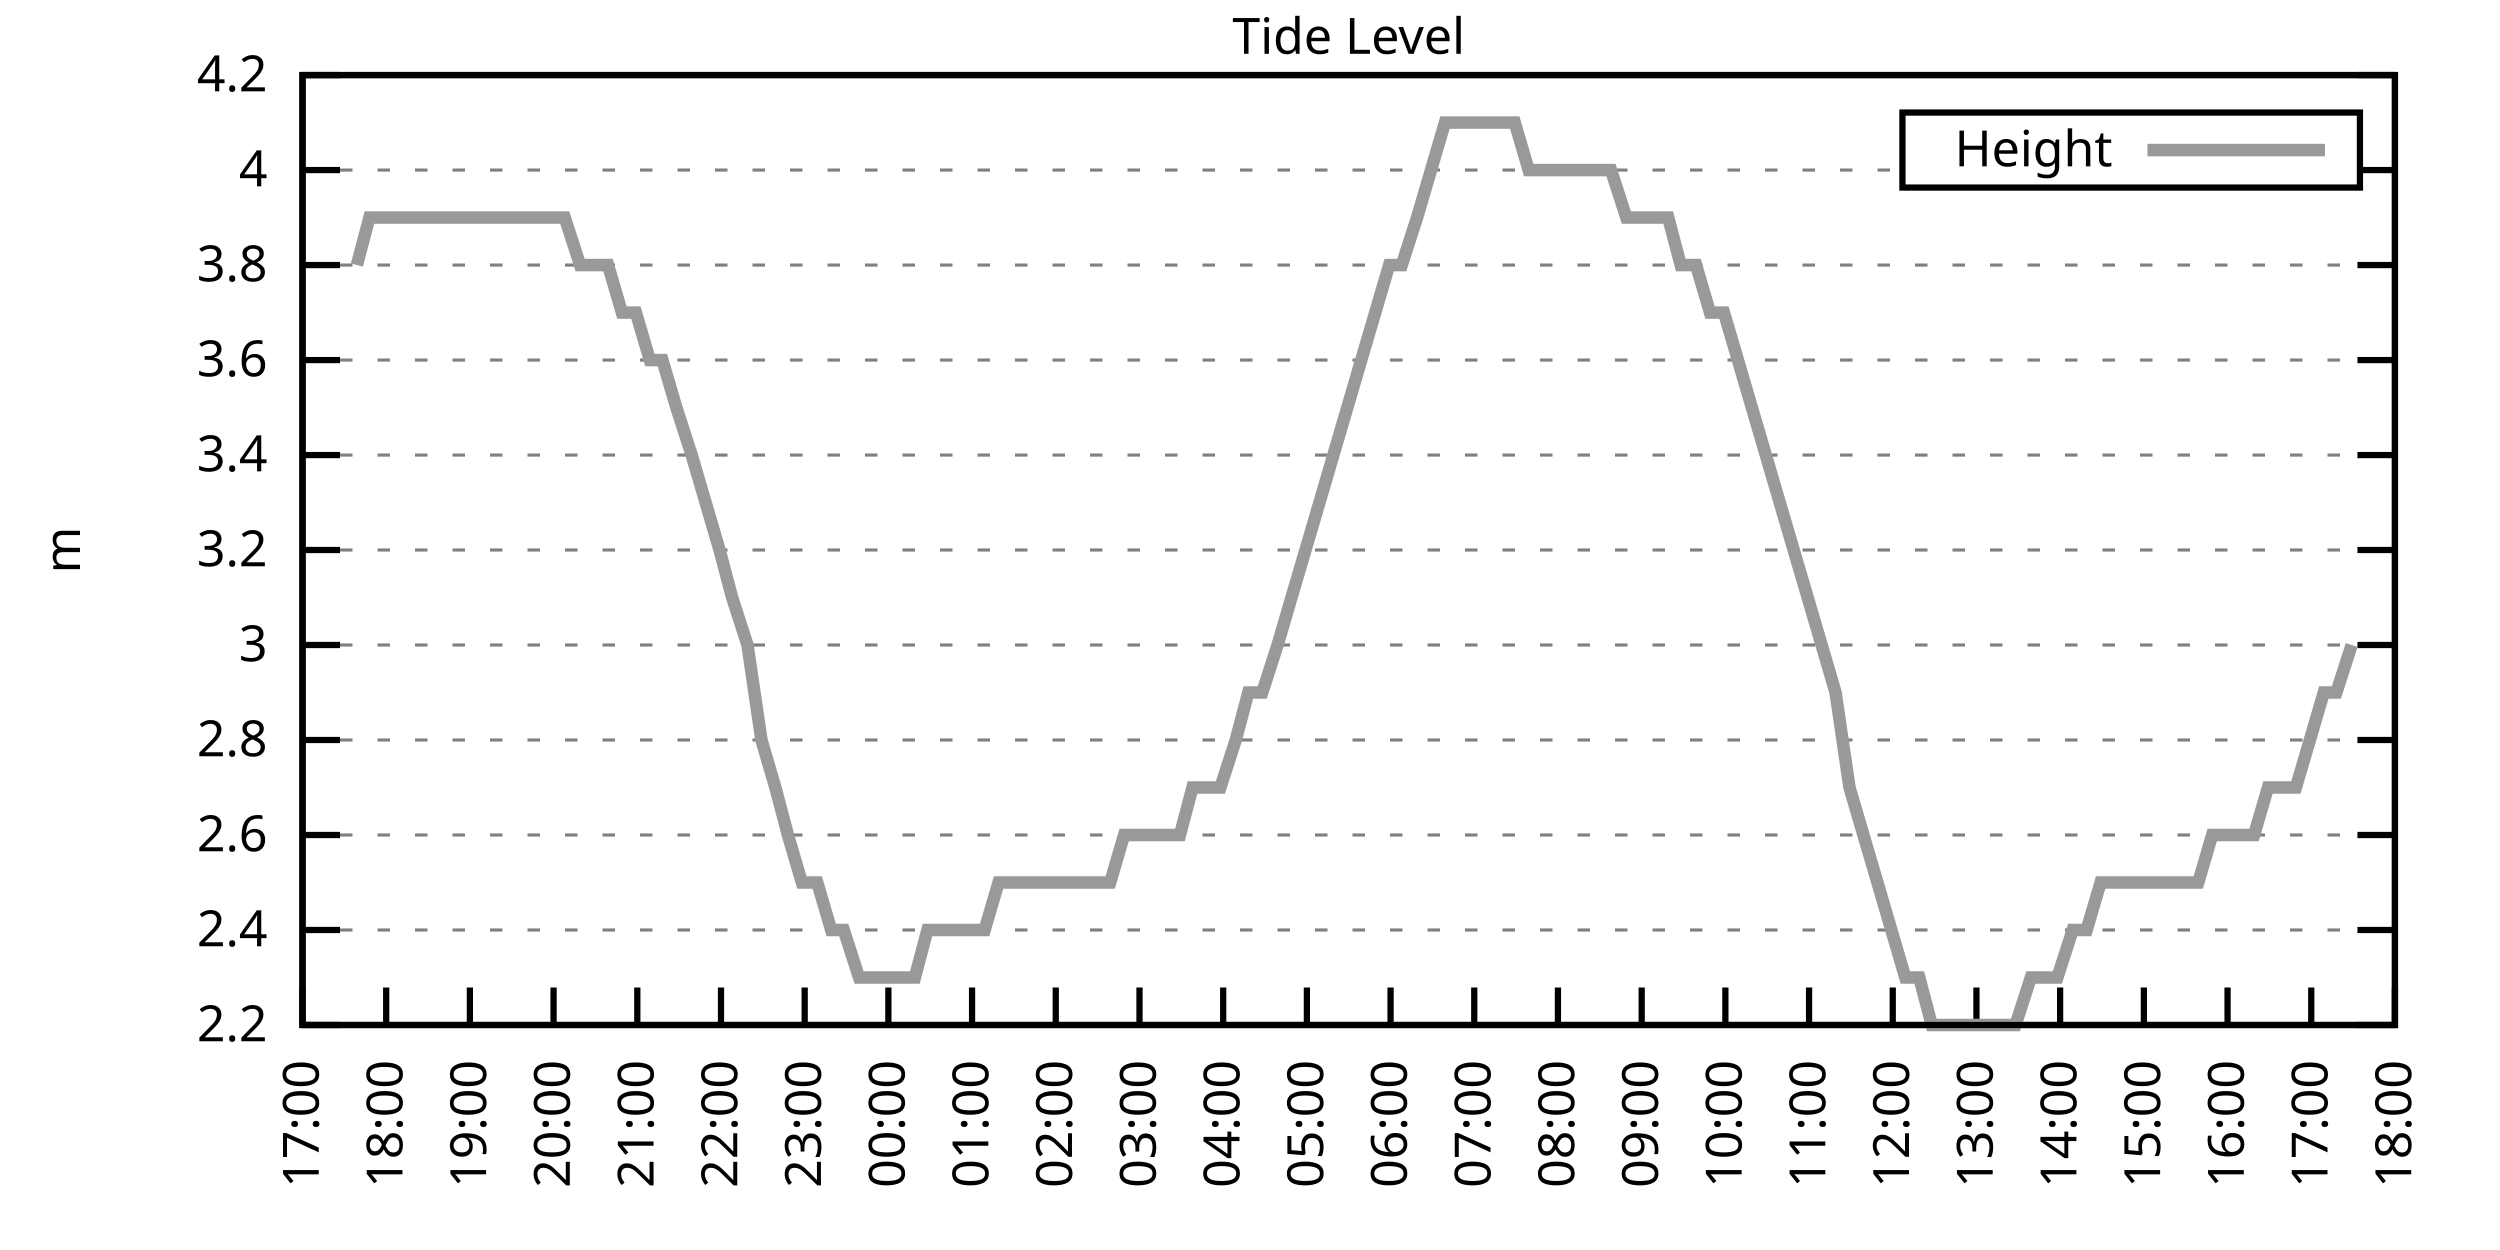
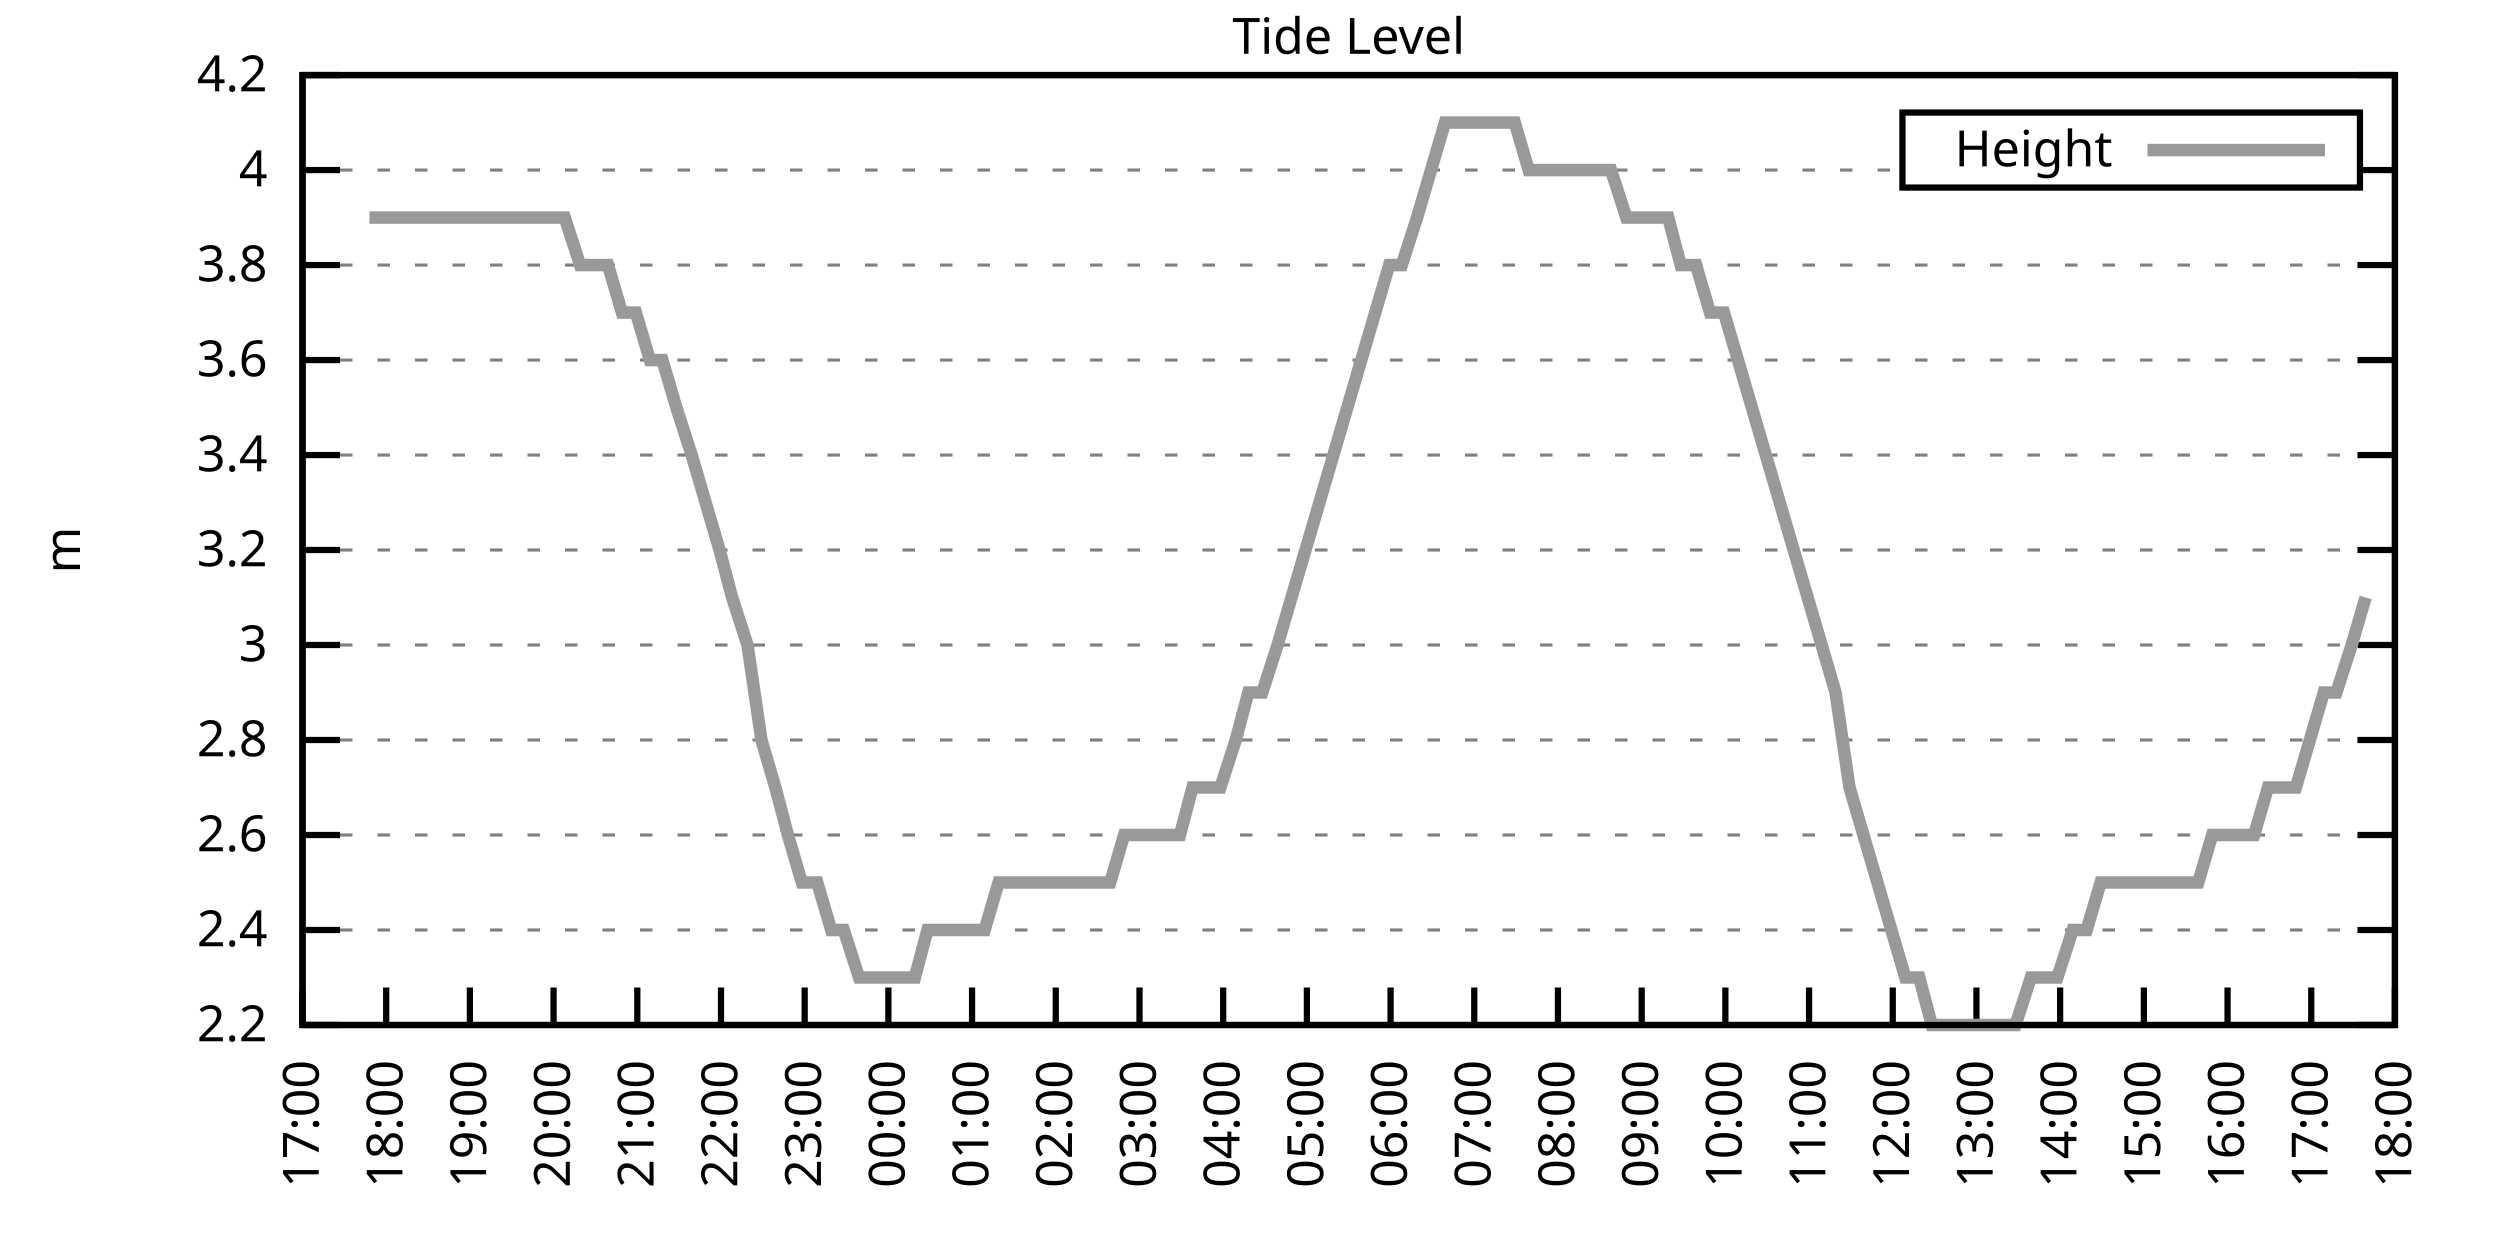
<svg xmlns="http://www.w3.org/2000/svg" xmlns:xlink="http://www.w3.org/1999/xlink" width="400" height="200" viewBox="0 0 400 200">
  <g id="gnuplot_canvas">
    <rect x="0" y="0" width="400" height="200" fill="none" />
    <defs>
      <circle id="gpDot" r="0.5" stroke-width="0.5" stroke="currentColor" />
      <path id="gpPt0" stroke-width="0.333" stroke="currentColor" d="M-1,0 h2 M0,-1 v2" />
      <path id="gpPt1" stroke-width="0.333" stroke="currentColor" d="M-1,-1 L1,1 M1,-1 L-1,1" />
      <path id="gpPt2" stroke-width="0.333" stroke="currentColor" d="M-1,0 L1,0 M0,-1 L0,1 M-1,-1 L1,1 M-1,1 L1,-1" />
      <rect id="gpPt3" stroke-width="0.333" stroke="currentColor" x="-1" y="-1" width="2" height="2" />
      <rect id="gpPt4" stroke-width="0.333" stroke="currentColor" fill="currentColor" x="-1" y="-1" width="2" height="2" />
      <circle id="gpPt5" stroke-width="0.333" stroke="currentColor" cx="0" cy="0" r="1" />
      <use xlink:href="#gpPt5" id="gpPt6" fill="currentColor" stroke="none" />
      <path id="gpPt7" stroke-width="0.333" stroke="currentColor" d="M0,-1.33 L-1.33,0.67 L1.33,0.67 z" />
      <use xlink:href="#gpPt7" id="gpPt8" fill="currentColor" stroke="none" />
      <use xlink:href="#gpPt7" id="gpPt9" stroke="currentColor" transform="rotate(180)" />
      <use xlink:href="#gpPt9" id="gpPt10" fill="currentColor" stroke="none" />
      <use xlink:href="#gpPt3" id="gpPt11" stroke="currentColor" transform="rotate(45)" />
      <use xlink:href="#gpPt11" id="gpPt12" fill="currentColor" stroke="none" />
      <path id="gpPt13" stroke-width="0.333" stroke="currentColor" d="M0,1.330 L1.265,0.411 L0.782,-1.067 L-0.782,-1.076 L-1.265,0.411 z" />
      <use xlink:href="#gpPt13" id="gpPt14" fill="currentColor" stroke="none" />
      <filter id="textbox" filterUnits="objectBoundingBox" x="0" y="0" height="1" width="1">
        <feFlood flood-color="white" flood-opacity="1" result="bgnd" />
        <feComposite in="SourceGraphic" in2="bgnd" operator="atop" />
      </filter>
      <filter id="greybox" filterUnits="objectBoundingBox" x="0" y="0" height="1" width="1">
        <feFlood flood-color="lightgrey" flood-opacity="1" result="grey" />
        <feComposite in="SourceGraphic" in2="grey" operator="atop" />
      </filter>
    </defs>
    <g fill="none" color="white" stroke="currentColor" stroke-width="1.00" stroke-linecap="butt" stroke-linejoin="miter">
</g>
    <g fill="none" color="black" stroke="currentColor" stroke-width="1.00" stroke-linecap="butt" stroke-linejoin="miter">
      <g stroke="none" shape-rendering="crispEdges">
        <polygon fill="rgb(255, 255, 255)" points="48.40,164.00 383.18,164.00 383.18,12.02 48.40,12.02 " />
      </g>
    </g>
    <g fill="none" color="black" stroke="currentColor" stroke-width="1.00" stroke-linecap="butt" stroke-linejoin="miter">
</g>
    <g fill="none" color="black" stroke="black" stroke-width="0.50" stroke-linecap="butt" stroke-linejoin="miter">
</g>
    <g fill="none" color="gray" stroke="currentColor" stroke-width="0.50" stroke-linecap="butt" stroke-linejoin="miter">
      <path stroke="gray" stroke-dasharray="2,4" class="gridline" d="M48.40,164.00 L383.19,164.00  " />
    </g>
    <g fill="none" color="gray" stroke="gray" stroke-width="1.00" stroke-linecap="butt" stroke-linejoin="miter">
</g>
    <g fill="none" color="black" stroke="currentColor" stroke-width="1.00" stroke-linecap="butt" stroke-linejoin="miter">
      <path stroke="black" d="M48.40,164.00 L54.40,164.00 M383.19,164.00 L377.19,164.00  " />
      <g transform="translate(42.80,166.60)" stroke="none" fill="black" font-family="Sans" font-size="8.00" text-anchor="end">
        <text>
          <tspan font-family="Sans"> 2.2</tspan>
        </text>
      </g>
    </g>
    <g fill="none" color="black" stroke="currentColor" stroke-width="1.00" stroke-linecap="butt" stroke-linejoin="miter">
</g>
    <g fill="none" color="black" stroke="black" stroke-width="0.50" stroke-linecap="butt" stroke-linejoin="miter">
</g>
    <g fill="none" color="gray" stroke="currentColor" stroke-width="0.50" stroke-linecap="butt" stroke-linejoin="miter">
      <path stroke="gray" stroke-dasharray="2,4" class="gridline" d="M48.40,148.80 L383.19,148.80  " />
    </g>
    <g fill="none" color="gray" stroke="gray" stroke-width="1.00" stroke-linecap="butt" stroke-linejoin="miter">
</g>
    <g fill="none" color="black" stroke="currentColor" stroke-width="1.00" stroke-linecap="butt" stroke-linejoin="miter">
      <path stroke="black" d="M48.40,148.80 L54.40,148.80 M383.19,148.80 L377.19,148.80  " />
      <g transform="translate(42.80,151.40)" stroke="none" fill="black" font-family="Sans" font-size="8.00" text-anchor="end">
        <text>
          <tspan font-family="Sans"> 2.4</tspan>
        </text>
      </g>
    </g>
    <g fill="none" color="black" stroke="currentColor" stroke-width="1.00" stroke-linecap="butt" stroke-linejoin="miter">
</g>
    <g fill="none" color="black" stroke="black" stroke-width="0.50" stroke-linecap="butt" stroke-linejoin="miter">
</g>
    <g fill="none" color="gray" stroke="currentColor" stroke-width="0.50" stroke-linecap="butt" stroke-linejoin="miter">
      <path stroke="gray" stroke-dasharray="2,4" class="gridline" d="M48.40,133.60 L383.19,133.60  " />
    </g>
    <g fill="none" color="gray" stroke="gray" stroke-width="1.00" stroke-linecap="butt" stroke-linejoin="miter">
</g>
    <g fill="none" color="black" stroke="currentColor" stroke-width="1.00" stroke-linecap="butt" stroke-linejoin="miter">
      <path stroke="black" d="M48.40,133.60 L54.40,133.60 M383.19,133.60 L377.19,133.60  " />
      <g transform="translate(42.80,136.20)" stroke="none" fill="black" font-family="Sans" font-size="8.00" text-anchor="end">
        <text>
          <tspan font-family="Sans"> 2.6</tspan>
        </text>
      </g>
    </g>
    <g fill="none" color="black" stroke="currentColor" stroke-width="1.00" stroke-linecap="butt" stroke-linejoin="miter">
</g>
    <g fill="none" color="black" stroke="black" stroke-width="0.50" stroke-linecap="butt" stroke-linejoin="miter">
</g>
    <g fill="none" color="gray" stroke="currentColor" stroke-width="0.50" stroke-linecap="butt" stroke-linejoin="miter">
      <path stroke="gray" stroke-dasharray="2,4" class="gridline" d="M48.40,118.40 L383.19,118.40  " />
    </g>
    <g fill="none" color="gray" stroke="gray" stroke-width="1.00" stroke-linecap="butt" stroke-linejoin="miter">
</g>
    <g fill="none" color="black" stroke="currentColor" stroke-width="1.00" stroke-linecap="butt" stroke-linejoin="miter">
      <path stroke="black" d="M48.40,118.40 L54.40,118.40 M383.19,118.40 L377.19,118.40  " />
      <g transform="translate(42.80,121.00)" stroke="none" fill="black" font-family="Sans" font-size="8.00" text-anchor="end">
        <text>
          <tspan font-family="Sans"> 2.8</tspan>
        </text>
      </g>
    </g>
    <g fill="none" color="black" stroke="currentColor" stroke-width="1.00" stroke-linecap="butt" stroke-linejoin="miter">
</g>
    <g fill="none" color="black" stroke="black" stroke-width="0.50" stroke-linecap="butt" stroke-linejoin="miter">
</g>
    <g fill="none" color="gray" stroke="currentColor" stroke-width="0.50" stroke-linecap="butt" stroke-linejoin="miter">
      <path stroke="gray" stroke-dasharray="2,4" class="gridline" d="M48.40,103.20 L383.19,103.20  " />
    </g>
    <g fill="none" color="gray" stroke="gray" stroke-width="1.00" stroke-linecap="butt" stroke-linejoin="miter">
</g>
    <g fill="none" color="black" stroke="currentColor" stroke-width="1.00" stroke-linecap="butt" stroke-linejoin="miter">
      <path stroke="black" d="M48.40,103.20 L54.40,103.20 M383.19,103.20 L377.19,103.20  " />
      <g transform="translate(42.80,105.80)" stroke="none" fill="black" font-family="Sans" font-size="8.00" text-anchor="end">
        <text>
          <tspan font-family="Sans"> 3</tspan>
        </text>
      </g>
    </g>
    <g fill="none" color="black" stroke="currentColor" stroke-width="1.00" stroke-linecap="butt" stroke-linejoin="miter">
</g>
    <g fill="none" color="black" stroke="black" stroke-width="0.50" stroke-linecap="butt" stroke-linejoin="miter">
</g>
    <g fill="none" color="gray" stroke="currentColor" stroke-width="0.50" stroke-linecap="butt" stroke-linejoin="miter">
      <path stroke="gray" stroke-dasharray="2,4" class="gridline" d="M48.40,88.00 L383.19,88.00  " />
    </g>
    <g fill="none" color="gray" stroke="gray" stroke-width="1.00" stroke-linecap="butt" stroke-linejoin="miter">
</g>
    <g fill="none" color="black" stroke="currentColor" stroke-width="1.00" stroke-linecap="butt" stroke-linejoin="miter">
      <path stroke="black" d="M48.40,88.00 L54.40,88.00 M383.19,88.00 L377.19,88.00  " />
      <g transform="translate(42.80,90.60)" stroke="none" fill="black" font-family="Sans" font-size="8.00" text-anchor="end">
        <text>
          <tspan font-family="Sans"> 3.2</tspan>
        </text>
      </g>
    </g>
    <g fill="none" color="black" stroke="currentColor" stroke-width="1.00" stroke-linecap="butt" stroke-linejoin="miter">
</g>
    <g fill="none" color="black" stroke="black" stroke-width="0.50" stroke-linecap="butt" stroke-linejoin="miter">
</g>
    <g fill="none" color="gray" stroke="currentColor" stroke-width="0.50" stroke-linecap="butt" stroke-linejoin="miter">
      <path stroke="gray" stroke-dasharray="2,4" class="gridline" d="M48.40,72.81 L383.19,72.81  " />
    </g>
    <g fill="none" color="gray" stroke="gray" stroke-width="1.00" stroke-linecap="butt" stroke-linejoin="miter">
</g>
    <g fill="none" color="black" stroke="currentColor" stroke-width="1.00" stroke-linecap="butt" stroke-linejoin="miter">
      <path stroke="black" d="M48.40,72.81 L54.40,72.81 M383.19,72.81 L377.19,72.81  " />
      <g transform="translate(42.80,75.41)" stroke="none" fill="black" font-family="Sans" font-size="8.00" text-anchor="end">
        <text>
          <tspan font-family="Sans"> 3.4</tspan>
        </text>
      </g>
    </g>
    <g fill="none" color="black" stroke="currentColor" stroke-width="1.00" stroke-linecap="butt" stroke-linejoin="miter">
</g>
    <g fill="none" color="black" stroke="black" stroke-width="0.50" stroke-linecap="butt" stroke-linejoin="miter">
</g>
    <g fill="none" color="gray" stroke="currentColor" stroke-width="0.50" stroke-linecap="butt" stroke-linejoin="miter">
      <path stroke="gray" stroke-dasharray="2,4" class="gridline" d="M48.40,57.61 L383.19,57.61  " />
    </g>
    <g fill="none" color="gray" stroke="gray" stroke-width="1.00" stroke-linecap="butt" stroke-linejoin="miter">
</g>
    <g fill="none" color="black" stroke="currentColor" stroke-width="1.00" stroke-linecap="butt" stroke-linejoin="miter">
      <path stroke="black" d="M48.40,57.61 L54.40,57.61 M383.19,57.61 L377.19,57.61  " />
      <g transform="translate(42.80,60.21)" stroke="none" fill="black" font-family="Sans" font-size="8.00" text-anchor="end">
        <text>
          <tspan font-family="Sans"> 3.6</tspan>
        </text>
      </g>
    </g>
    <g fill="none" color="black" stroke="currentColor" stroke-width="1.00" stroke-linecap="butt" stroke-linejoin="miter">
</g>
    <g fill="none" color="black" stroke="black" stroke-width="0.50" stroke-linecap="butt" stroke-linejoin="miter">
</g>
    <g fill="none" color="gray" stroke="currentColor" stroke-width="0.50" stroke-linecap="butt" stroke-linejoin="miter">
      <path stroke="gray" stroke-dasharray="2,4" class="gridline" d="M48.40,42.41 L383.19,42.41  " />
    </g>
    <g fill="none" color="gray" stroke="gray" stroke-width="1.00" stroke-linecap="butt" stroke-linejoin="miter">
</g>
    <g fill="none" color="black" stroke="currentColor" stroke-width="1.00" stroke-linecap="butt" stroke-linejoin="miter">
      <path stroke="black" d="M48.40,42.41 L54.40,42.41 M383.19,42.41 L377.19,42.41  " />
      <g transform="translate(42.80,45.01)" stroke="none" fill="black" font-family="Sans" font-size="8.00" text-anchor="end">
        <text>
          <tspan font-family="Sans"> 3.8</tspan>
        </text>
      </g>
    </g>
    <g fill="none" color="black" stroke="currentColor" stroke-width="1.00" stroke-linecap="butt" stroke-linejoin="miter">
</g>
    <g fill="none" color="black" stroke="black" stroke-width="0.50" stroke-linecap="butt" stroke-linejoin="miter">
</g>
    <g fill="none" color="gray" stroke="currentColor" stroke-width="0.50" stroke-linecap="butt" stroke-linejoin="miter">
      <path stroke="gray" stroke-dasharray="2,4" class="gridline" d="M48.40,27.21 L304.39,27.21 M377.59,27.21 L383.19,27.21  " />
    </g>
    <g fill="none" color="gray" stroke="gray" stroke-width="1.00" stroke-linecap="butt" stroke-linejoin="miter">
</g>
    <g fill="none" color="black" stroke="currentColor" stroke-width="1.00" stroke-linecap="butt" stroke-linejoin="miter">
      <path stroke="black" d="M48.40,27.21 L54.40,27.21 M383.19,27.21 L377.19,27.21  " />
      <g transform="translate(42.80,29.81)" stroke="none" fill="black" font-family="Sans" font-size="8.00" text-anchor="end">
        <text>
          <tspan font-family="Sans"> 4</tspan>
        </text>
      </g>
    </g>
    <g fill="none" color="black" stroke="currentColor" stroke-width="1.00" stroke-linecap="butt" stroke-linejoin="miter">
</g>
    <g fill="none" color="black" stroke="black" stroke-width="0.50" stroke-linecap="butt" stroke-linejoin="miter">
</g>
    <g fill="none" color="gray" stroke="currentColor" stroke-width="0.50" stroke-linecap="butt" stroke-linejoin="miter">
      <path stroke="gray" stroke-dasharray="2,4" class="gridline" d="M48.40,12.01 L383.19,12.01  " />
    </g>
    <g fill="none" color="gray" stroke="gray" stroke-width="1.00" stroke-linecap="butt" stroke-linejoin="miter">
</g>
    <g fill="none" color="black" stroke="currentColor" stroke-width="1.00" stroke-linecap="butt" stroke-linejoin="miter">
      <path stroke="black" d="M48.40,12.01 L54.40,12.01 M383.19,12.01 L377.19,12.01  " />
      <g transform="translate(42.80,14.61)" stroke="none" fill="black" font-family="Sans" font-size="8.00" text-anchor="end">
        <text>
          <tspan font-family="Sans"> 4.2</tspan>
        </text>
      </g>
    </g>
    <g fill="none" color="black" stroke="currentColor" stroke-width="1.00" stroke-linecap="butt" stroke-linejoin="miter">
      <path stroke="black" d="M48.40,164.00 L48.40,158.00  " />
      <g transform="translate(51.00,169.60) rotate(270.00)" stroke="none" fill="black" font-family="Sans" font-size="8.00" text-anchor="end">
        <text>
          <tspan font-family="Sans">17:00</tspan>
        </text>
      </g>
    </g>
    <g fill="none" color="black" stroke="currentColor" stroke-width="1.00" stroke-linecap="butt" stroke-linejoin="miter">
      <path stroke="black" d="M61.79,164.00 L61.79,158.00  " />
      <g transform="translate(64.39,169.60) rotate(270.00)" stroke="none" fill="black" font-family="Sans" font-size="8.00" text-anchor="end">
        <text>
          <tspan font-family="Sans">18:00</tspan>
        </text>
      </g>
    </g>
    <g fill="none" color="black" stroke="currentColor" stroke-width="1.00" stroke-linecap="butt" stroke-linejoin="miter">
      <path stroke="black" d="M75.18,164.00 L75.18,158.00  " />
      <g transform="translate(77.78,169.60) rotate(270.00)" stroke="none" fill="black" font-family="Sans" font-size="8.00" text-anchor="end">
        <text>
          <tspan font-family="Sans">19:00</tspan>
        </text>
      </g>
    </g>
    <g fill="none" color="black" stroke="currentColor" stroke-width="1.00" stroke-linecap="butt" stroke-linejoin="miter">
      <path stroke="black" d="M88.57,164.00 L88.57,158.00  " />
      <g transform="translate(91.17,169.60) rotate(270.00)" stroke="none" fill="black" font-family="Sans" font-size="8.00" text-anchor="end">
        <text>
          <tspan font-family="Sans">20:00</tspan>
        </text>
      </g>
    </g>
    <g fill="none" color="black" stroke="currentColor" stroke-width="1.00" stroke-linecap="butt" stroke-linejoin="miter">
      <path stroke="black" d="M101.97,164.00 L101.97,158.00  " />
      <g transform="translate(104.57,169.60) rotate(270.00)" stroke="none" fill="black" font-family="Sans" font-size="8.00" text-anchor="end">
        <text>
          <tspan font-family="Sans">21:00</tspan>
        </text>
      </g>
    </g>
    <g fill="none" color="black" stroke="currentColor" stroke-width="1.00" stroke-linecap="butt" stroke-linejoin="miter">
      <path stroke="black" d="M115.36,164.00 L115.36,158.00  " />
      <g transform="translate(117.96,169.60) rotate(270.00)" stroke="none" fill="black" font-family="Sans" font-size="8.00" text-anchor="end">
        <text>
          <tspan font-family="Sans">22:00</tspan>
        </text>
      </g>
    </g>
    <g fill="none" color="black" stroke="currentColor" stroke-width="1.00" stroke-linecap="butt" stroke-linejoin="miter">
      <path stroke="black" d="M128.75,164.00 L128.75,158.00  " />
      <g transform="translate(131.35,169.60) rotate(270.00)" stroke="none" fill="black" font-family="Sans" font-size="8.00" text-anchor="end">
        <text>
          <tspan font-family="Sans">23:00</tspan>
        </text>
      </g>
    </g>
    <g fill="none" color="black" stroke="currentColor" stroke-width="1.00" stroke-linecap="butt" stroke-linejoin="miter">
      <path stroke="black" d="M142.14,164.00 L142.14,158.00  " />
      <g transform="translate(144.74,169.60) rotate(270.00)" stroke="none" fill="black" font-family="Sans" font-size="8.00" text-anchor="end">
        <text>
          <tspan font-family="Sans">00:00</tspan>
        </text>
      </g>
    </g>
    <g fill="none" color="black" stroke="currentColor" stroke-width="1.00" stroke-linecap="butt" stroke-linejoin="miter">
      <path stroke="black" d="M155.53,164.00 L155.53,158.00  " />
      <g transform="translate(158.13,169.60) rotate(270.00)" stroke="none" fill="black" font-family="Sans" font-size="8.00" text-anchor="end">
        <text>
          <tspan font-family="Sans">01:00</tspan>
        </text>
      </g>
    </g>
    <g fill="none" color="black" stroke="currentColor" stroke-width="1.00" stroke-linecap="butt" stroke-linejoin="miter">
      <path stroke="black" d="M168.92,164.00 L168.92,158.00  " />
      <g transform="translate(171.52,169.60) rotate(270.00)" stroke="none" fill="black" font-family="Sans" font-size="8.00" text-anchor="end">
        <text>
          <tspan font-family="Sans">02:00</tspan>
        </text>
      </g>
    </g>
    <g fill="none" color="black" stroke="currentColor" stroke-width="1.00" stroke-linecap="butt" stroke-linejoin="miter">
      <path stroke="black" d="M182.32,164.00 L182.32,158.00  " />
      <g transform="translate(184.92,169.60) rotate(270.00)" stroke="none" fill="black" font-family="Sans" font-size="8.00" text-anchor="end">
        <text>
          <tspan font-family="Sans">03:00</tspan>
        </text>
      </g>
    </g>
    <g fill="none" color="black" stroke="currentColor" stroke-width="1.00" stroke-linecap="butt" stroke-linejoin="miter">
      <path stroke="black" d="M195.71,164.00 L195.71,158.00  " />
      <g transform="translate(198.31,169.60) rotate(270.00)" stroke="none" fill="black" font-family="Sans" font-size="8.00" text-anchor="end">
        <text>
          <tspan font-family="Sans">04:00</tspan>
        </text>
      </g>
    </g>
    <g fill="none" color="black" stroke="currentColor" stroke-width="1.00" stroke-linecap="butt" stroke-linejoin="miter">
      <path stroke="black" d="M209.10,164.00 L209.10,158.00  " />
      <g transform="translate(211.70,169.60) rotate(270.00)" stroke="none" fill="black" font-family="Sans" font-size="8.00" text-anchor="end">
        <text>
          <tspan font-family="Sans">05:00</tspan>
        </text>
      </g>
    </g>
    <g fill="none" color="black" stroke="currentColor" stroke-width="1.00" stroke-linecap="butt" stroke-linejoin="miter">
      <path stroke="black" d="M222.49,164.00 L222.49,158.00  " />
      <g transform="translate(225.09,169.60) rotate(270.00)" stroke="none" fill="black" font-family="Sans" font-size="8.00" text-anchor="end">
        <text>
          <tspan font-family="Sans">06:00</tspan>
        </text>
      </g>
    </g>
    <g fill="none" color="black" stroke="currentColor" stroke-width="1.00" stroke-linecap="butt" stroke-linejoin="miter">
      <path stroke="black" d="M235.88,164.00 L235.88,158.00  " />
      <g transform="translate(238.48,169.60) rotate(270.00)" stroke="none" fill="black" font-family="Sans" font-size="8.00" text-anchor="end">
        <text>
          <tspan font-family="Sans">07:00</tspan>
        </text>
      </g>
    </g>
    <g fill="none" color="black" stroke="currentColor" stroke-width="1.00" stroke-linecap="butt" stroke-linejoin="miter">
      <path stroke="black" d="M249.27,164.00 L249.27,158.00  " />
      <g transform="translate(251.87,169.60) rotate(270.00)" stroke="none" fill="black" font-family="Sans" font-size="8.00" text-anchor="end">
        <text>
          <tspan font-family="Sans">08:00</tspan>
        </text>
      </g>
    </g>
    <g fill="none" color="black" stroke="currentColor" stroke-width="1.00" stroke-linecap="butt" stroke-linejoin="miter">
      <path stroke="black" d="M262.67,164.00 L262.67,158.00  " />
      <g transform="translate(265.27,169.60) rotate(270.00)" stroke="none" fill="black" font-family="Sans" font-size="8.00" text-anchor="end">
        <text>
          <tspan font-family="Sans">09:00</tspan>
        </text>
      </g>
    </g>
    <g fill="none" color="black" stroke="currentColor" stroke-width="1.00" stroke-linecap="butt" stroke-linejoin="miter">
      <path stroke="black" d="M276.06,164.00 L276.06,158.00  " />
      <g transform="translate(278.66,169.60) rotate(270.00)" stroke="none" fill="black" font-family="Sans" font-size="8.00" text-anchor="end">
        <text>
          <tspan font-family="Sans">10:00</tspan>
        </text>
      </g>
    </g>
    <g fill="none" color="black" stroke="currentColor" stroke-width="1.00" stroke-linecap="butt" stroke-linejoin="miter">
      <path stroke="black" d="M289.45,164.00 L289.45,158.00  " />
      <g transform="translate(292.05,169.60) rotate(270.00)" stroke="none" fill="black" font-family="Sans" font-size="8.00" text-anchor="end">
        <text>
          <tspan font-family="Sans">11:00</tspan>
        </text>
      </g>
    </g>
    <g fill="none" color="black" stroke="currentColor" stroke-width="1.00" stroke-linecap="butt" stroke-linejoin="miter">
      <path stroke="black" d="M302.84,164.00 L302.84,158.00  " />
      <g transform="translate(305.44,169.60) rotate(270.00)" stroke="none" fill="black" font-family="Sans" font-size="8.00" text-anchor="end">
        <text>
          <tspan font-family="Sans">12:00</tspan>
        </text>
      </g>
    </g>
    <g fill="none" color="black" stroke="currentColor" stroke-width="1.00" stroke-linecap="butt" stroke-linejoin="miter">
      <path stroke="black" d="M316.23,164.00 L316.23,158.00  " />
      <g transform="translate(318.83,169.60) rotate(270.00)" stroke="none" fill="black" font-family="Sans" font-size="8.00" text-anchor="end">
        <text>
          <tspan font-family="Sans">13:00</tspan>
        </text>
      </g>
    </g>
    <g fill="none" color="black" stroke="currentColor" stroke-width="1.00" stroke-linecap="butt" stroke-linejoin="miter">
      <path stroke="black" d="M329.62,164.00 L329.62,158.00  " />
      <g transform="translate(332.22,169.60) rotate(270.00)" stroke="none" fill="black" font-family="Sans" font-size="8.00" text-anchor="end">
        <text>
          <tspan font-family="Sans">14:00</tspan>
        </text>
      </g>
    </g>
    <g fill="none" color="black" stroke="currentColor" stroke-width="1.00" stroke-linecap="butt" stroke-linejoin="miter">
      <path stroke="black" d="M343.02,164.00 L343.02,158.00  " />
      <g transform="translate(345.62,169.60) rotate(270.00)" stroke="none" fill="black" font-family="Sans" font-size="8.00" text-anchor="end">
        <text>
          <tspan font-family="Sans">15:00</tspan>
        </text>
      </g>
    </g>
    <g fill="none" color="black" stroke="currentColor" stroke-width="1.00" stroke-linecap="butt" stroke-linejoin="miter">
      <path stroke="black" d="M356.41,164.00 L356.41,158.00  " />
      <g transform="translate(359.01,169.60) rotate(270.00)" stroke="none" fill="black" font-family="Sans" font-size="8.00" text-anchor="end">
        <text>
          <tspan font-family="Sans">16:00</tspan>
        </text>
      </g>
    </g>
    <g fill="none" color="black" stroke="currentColor" stroke-width="1.00" stroke-linecap="butt" stroke-linejoin="miter">
      <path stroke="black" d="M369.80,164.00 L369.80,158.00  " />
      <g transform="translate(372.40,169.60) rotate(270.00)" stroke="none" fill="black" font-family="Sans" font-size="8.00" text-anchor="end">
        <text>
          <tspan font-family="Sans">17:00</tspan>
        </text>
      </g>
    </g>
    <g fill="none" color="black" stroke="currentColor" stroke-width="1.00" stroke-linecap="butt" stroke-linejoin="miter">
      <path stroke="black" d="M383.19,164.00 L383.19,158.00  " />
      <g transform="translate(385.79,169.60) rotate(270.00)" stroke="none" fill="black" font-family="Sans" font-size="8.00" text-anchor="end">
        <text>
          <tspan font-family="Sans">18:00</tspan>
        </text>
      </g>
    </g>
    <g fill="none" color="black" stroke="currentColor" stroke-width="1.00" stroke-linecap="butt" stroke-linejoin="miter">
</g>
    <g fill="none" color="black" stroke="currentColor" stroke-width="1.00" stroke-linecap="butt" stroke-linejoin="miter">
      <path stroke="black" d="M48.40,12.01 L48.40,164.00 L383.19,164.00 L383.19,12.01 L48.40,12.01 Z  " />
    </g>
    <g fill="none" color="black" stroke="currentColor" stroke-width="1.00" stroke-linecap="butt" stroke-linejoin="miter">
</g>
    <g fill="none" color="black" stroke="currentColor" stroke-width="1.00" stroke-linecap="butt" stroke-linejoin="miter">
      <path stroke="black" d="M304.39,30.01 L304.39,18.01 L377.59,18.01 L377.59,30.01 L304.39,30.01 Z  " />
    </g>
    <g id="Tide_level_plot_1">
      <g fill="none" color="white" stroke="black" stroke-width="2.00" stroke-linecap="butt" stroke-linejoin="miter">
</g>
      <g fill="none" color="black" stroke="currentColor" stroke-width="2.00" stroke-linecap="butt" stroke-linejoin="miter">
        <g transform="translate(337.99,26.61)" stroke="none" fill="black" font-family="Sans" font-size="8.00" text-anchor="end">
          <text>
            <tspan font-family="Sans">Height</tspan>
          </text>
        </g>
      </g>
      <g fill="none" color="black" stroke="currentColor" stroke-width="2.00" stroke-linecap="butt" stroke-linejoin="miter">
-         <path stroke="rgb(153, 153, 153)" d="M343.59,24.01 L371.99,24.01 M57.10,42.41 L59.11,34.81 L61.57,34.81 L63.80,34.81 L66.03,34.81 L68.26,34.81   L70.27,34.81 L72.50,34.81 L74.74,34.81 L76.97,34.81 L79.42,34.81 L81.43,34.81 L83.89,34.81 L86.12,34.81   L88.35,34.81 L90.36,34.81 L92.82,42.41 L94.82,42.41 L97.28,42.41 L99.51,50.01 L101.74,50.01 L103.98,57.61   L105.98,57.61 L108.22,65.21 L110.67,72.81 L112.90,80.41 L115.13,88.00 L117.14,95.60 L119.60,103.20 L121.83,118.40   L124.06,126.00 L126.07,133.60 L128.30,141.20 L130.76,141.20 L132.99,148.80 L135.00,148.80 L137.45,156.40 L139.69,156.40   L141.92,156.40 L144.15,156.40 L146.38,156.40 L148.39,148.80 L150.62,148.80 L152.85,148.80 L155.09,148.80 L157.54,148.80   L159.77,141.20 L162.01,141.20 L164.01,141.20 L166.25,141.20 L168.48,141.20 L170.93,141.20 L173.17,141.20 L175.40,141.20   L177.63,141.20 L179.86,133.60 L182.09,133.60 L184.10,133.60 L186.56,133.60 L188.79,133.60 L190.80,126.00 L193.25,126.00   L195.26,126.00 L197.72,118.40 L199.73,110.80 L201.96,110.80 L204.41,103.20 L206.64,95.60 L211.11,80.41 L213.34,72.81   L215.57,65.21 L217.80,57.61 L220.04,50.01 L222.27,42.41 L224.28,42.41 L226.73,34.81 L228.96,27.21 L231.20,19.61   L233.20,19.61 L235.44,19.61 L237.67,19.61 L239.90,19.61 L242.36,19.61 L244.59,27.21 L246.82,27.21 L249.05,27.21   L251.28,27.21 L253.51,27.21 L255.75,27.21 L257.76,27.21 L260.21,34.81 L262.22,34.81 L264.67,34.81 L266.91,34.81   L268.92,42.41 L271.37,42.41 L273.60,50.01 L275.83,50.01 L278.07,57.61 L280.30,65.21 L282.53,72.81 L284.76,80.41   L286.99,88.00 L289.23,95.60 L291.46,103.20 L293.69,110.80 L295.92,126.00 L298.15,133.60 L300.39,141.20 L302.62,148.80   L304.85,156.40 L307.08,156.40 L309.09,164.00 L311.32,164.00 L313.55,164.00 L315.79,164.00 L318.24,164.00 L320.25,164.00   L322.48,164.00 L324.94,156.40 L326.95,156.40 L329.18,156.40 L331.63,148.80 L333.86,148.80 L336.10,141.20 L338.33,141.20   L340.34,141.20 L342.57,141.20 L345.02,141.20 L347.26,141.20 L349.49,141.20 L351.72,141.20 L353.95,133.60 L356.18,133.60   L358.42,133.60 L360.65,133.60 L362.88,126.00 L364.89,126.00 L367.34,126.00 L369.58,118.40 L371.81,110.80 L373.82,110.80   L376.27,103.20  " />
+         <path stroke="rgb(153, 153, 153)" d="M343.59,24.01 L371.99,24.01 M59.11,34.81 L61.57,34.81 L63.80,34.81 L66.03,34.81 L68.26,34.81 L70.27,34.81   L72.50,34.81 L74.74,34.81 L76.97,34.81 L79.42,34.81 L81.43,34.81 L83.89,34.81 L86.12,34.81 L88.35,34.81   L90.36,34.81 L92.82,42.41 L94.82,42.41 L97.28,42.41 L99.51,50.01 L101.74,50.01 L103.98,57.61 L105.98,57.61   L108.22,65.21 L110.67,72.81 L112.90,80.41 L115.13,88.00 L117.14,95.60 L119.60,103.20 L121.83,118.40 L124.06,126.00   L126.07,133.60 L128.30,141.20 L130.76,141.20 L132.99,148.80 L135.00,148.80 L137.45,156.40 L139.69,156.40 L141.92,156.40   L144.15,156.40 L146.38,156.40 L148.39,148.80 L150.62,148.80 L152.85,148.80 L155.09,148.80 L157.54,148.80 L159.77,141.20   L162.01,141.20 L164.01,141.20 L166.25,141.20 L168.48,141.20 L170.93,141.20 L173.17,141.20 L175.40,141.20 L177.63,141.20   L179.86,133.60 L182.09,133.60 L184.10,133.60 L186.56,133.60 L188.79,133.60 L190.80,126.00 L193.25,126.00 L195.26,126.00   L197.72,118.40 L199.73,110.80 L201.96,110.80 L204.41,103.20 L206.64,95.60 L211.11,80.41 L213.34,72.81 L215.57,65.21   L217.80,57.61 L220.04,50.01 L222.27,42.41 L224.28,42.41 L226.73,34.81 L228.96,27.21 L231.20,19.61 L233.20,19.61   L235.44,19.61 L237.67,19.61 L239.90,19.61 L242.36,19.61 L244.59,27.21 L246.82,27.21 L249.05,27.21 L251.28,27.21   L253.51,27.21 L255.75,27.21 L257.76,27.21 L260.21,34.81 L262.22,34.81 L264.67,34.81 L266.91,34.81 L268.92,42.41   L271.37,42.41 L273.60,50.01 L275.83,50.01 L278.07,57.61 L280.30,65.21 L282.53,72.81 L284.76,80.41 L286.99,88.00   L289.23,95.60 L291.46,103.20 L293.69,110.80 L295.92,126.00 L298.15,133.60 L300.39,141.20 L302.62,148.80 L304.85,156.40   L307.08,156.40 L309.09,164.00 L311.32,164.00 L313.55,164.00 L315.79,164.00 L318.24,164.00 L320.25,164.00 L322.48,164.00   L324.94,156.40 L326.95,156.40 L329.18,156.40 L331.63,148.80 L333.86,148.80 L336.10,141.20 L338.33,141.20 L340.34,141.20   L342.57,141.20 L345.02,141.20 L347.26,141.20 L349.49,141.20 L351.72,141.20 L353.95,133.60 L356.18,133.60 L358.42,133.60   L360.65,133.60 L362.88,126.00 L364.89,126.00 L367.34,126.00 L369.58,118.40 L371.81,110.80 L373.82,110.80 L376.27,103.20   L378.50,95.60  " />
      </g>
    </g>
    <g fill="none" color="black" stroke="currentColor" stroke-width="2.00" stroke-linecap="butt" stroke-linejoin="miter">
</g>
    <g fill="none" color="black" stroke="black" stroke-width="1.00" stroke-linecap="butt" stroke-linejoin="miter">
</g>
    <g fill="none" color="black" stroke="currentColor" stroke-width="1.00" stroke-linecap="butt" stroke-linejoin="miter">
      <path stroke="black" d="M48.40,12.01 L48.40,164.00 L383.19,164.00 L383.19,12.01 L48.40,12.01 Z  " />
      <g transform="translate(12.80,88.01) rotate(270.00)" stroke="none" fill="black" font-family="Sans" font-size="8.00" text-anchor="middle">
        <text>
          <tspan font-family="Sans">m</tspan>
        </text>
      </g>
    </g>
    <g fill="none" color="black" stroke="currentColor" stroke-width="1.00" stroke-linecap="butt" stroke-linejoin="miter">
</g>
    <g fill="none" color="black" stroke="currentColor" stroke-width="1.00" stroke-linecap="butt" stroke-linejoin="miter">
      <g transform="translate(215.79,8.61)" stroke="none" fill="black" font-family="Sans" font-size="8.00" text-anchor="middle">
        <text>
          <tspan font-family="Sans">Tide Level</tspan>
        </text>
      </g>
    </g>
    <g fill="none" color="black" stroke="currentColor" stroke-width="1.00" stroke-linecap="butt" stroke-linejoin="miter">
</g>
  </g>
</svg>
